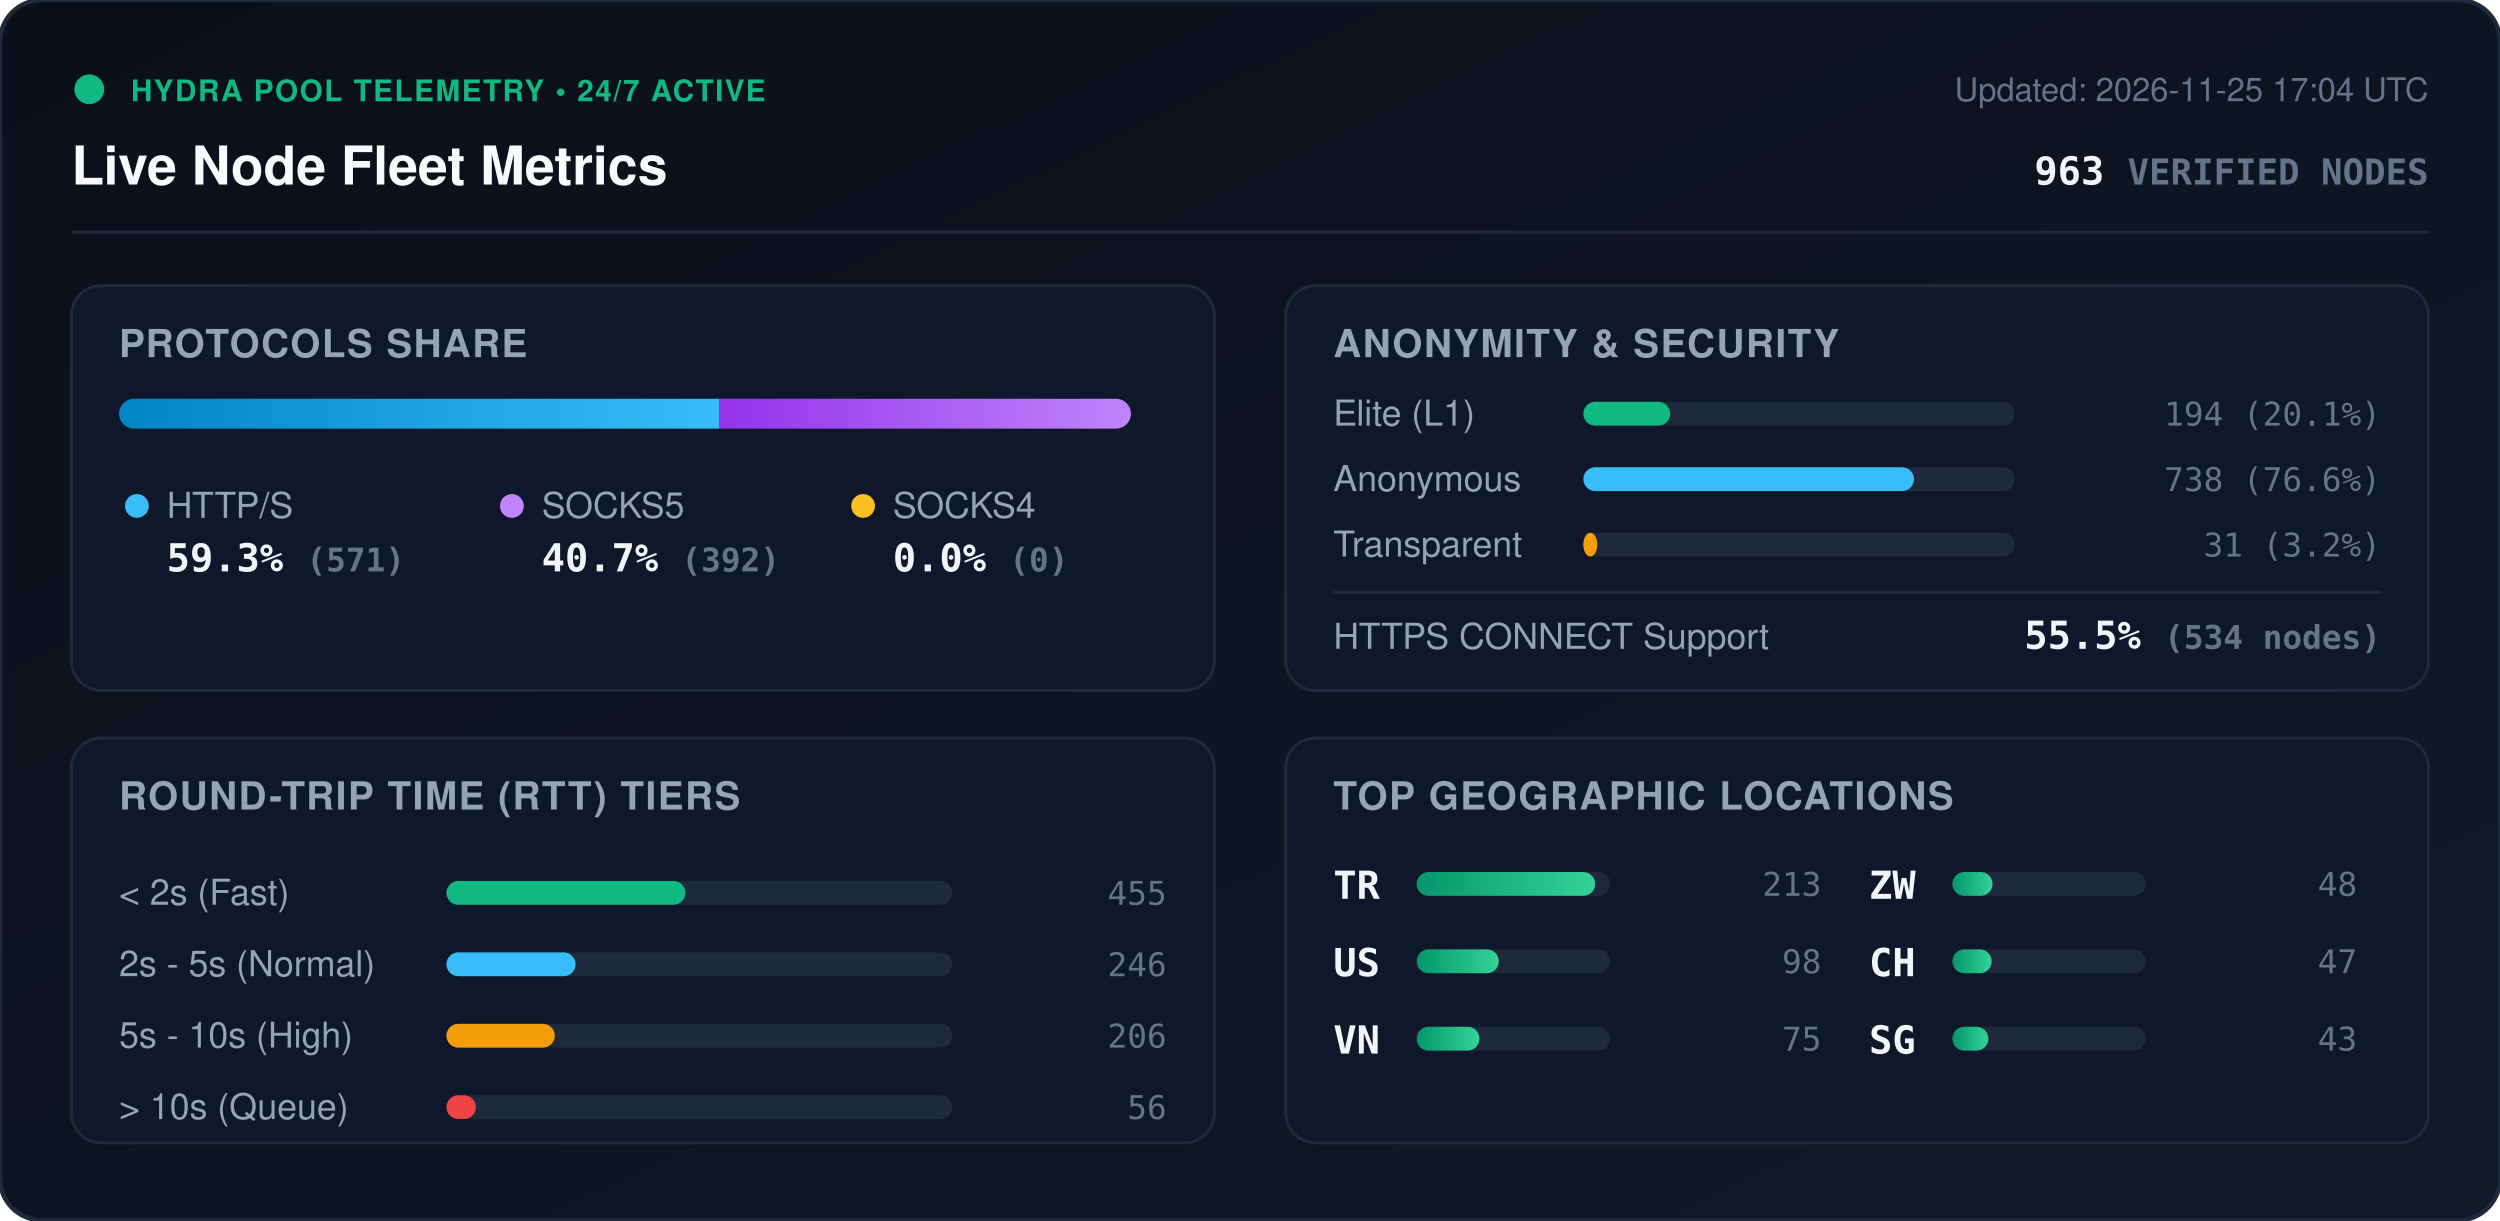
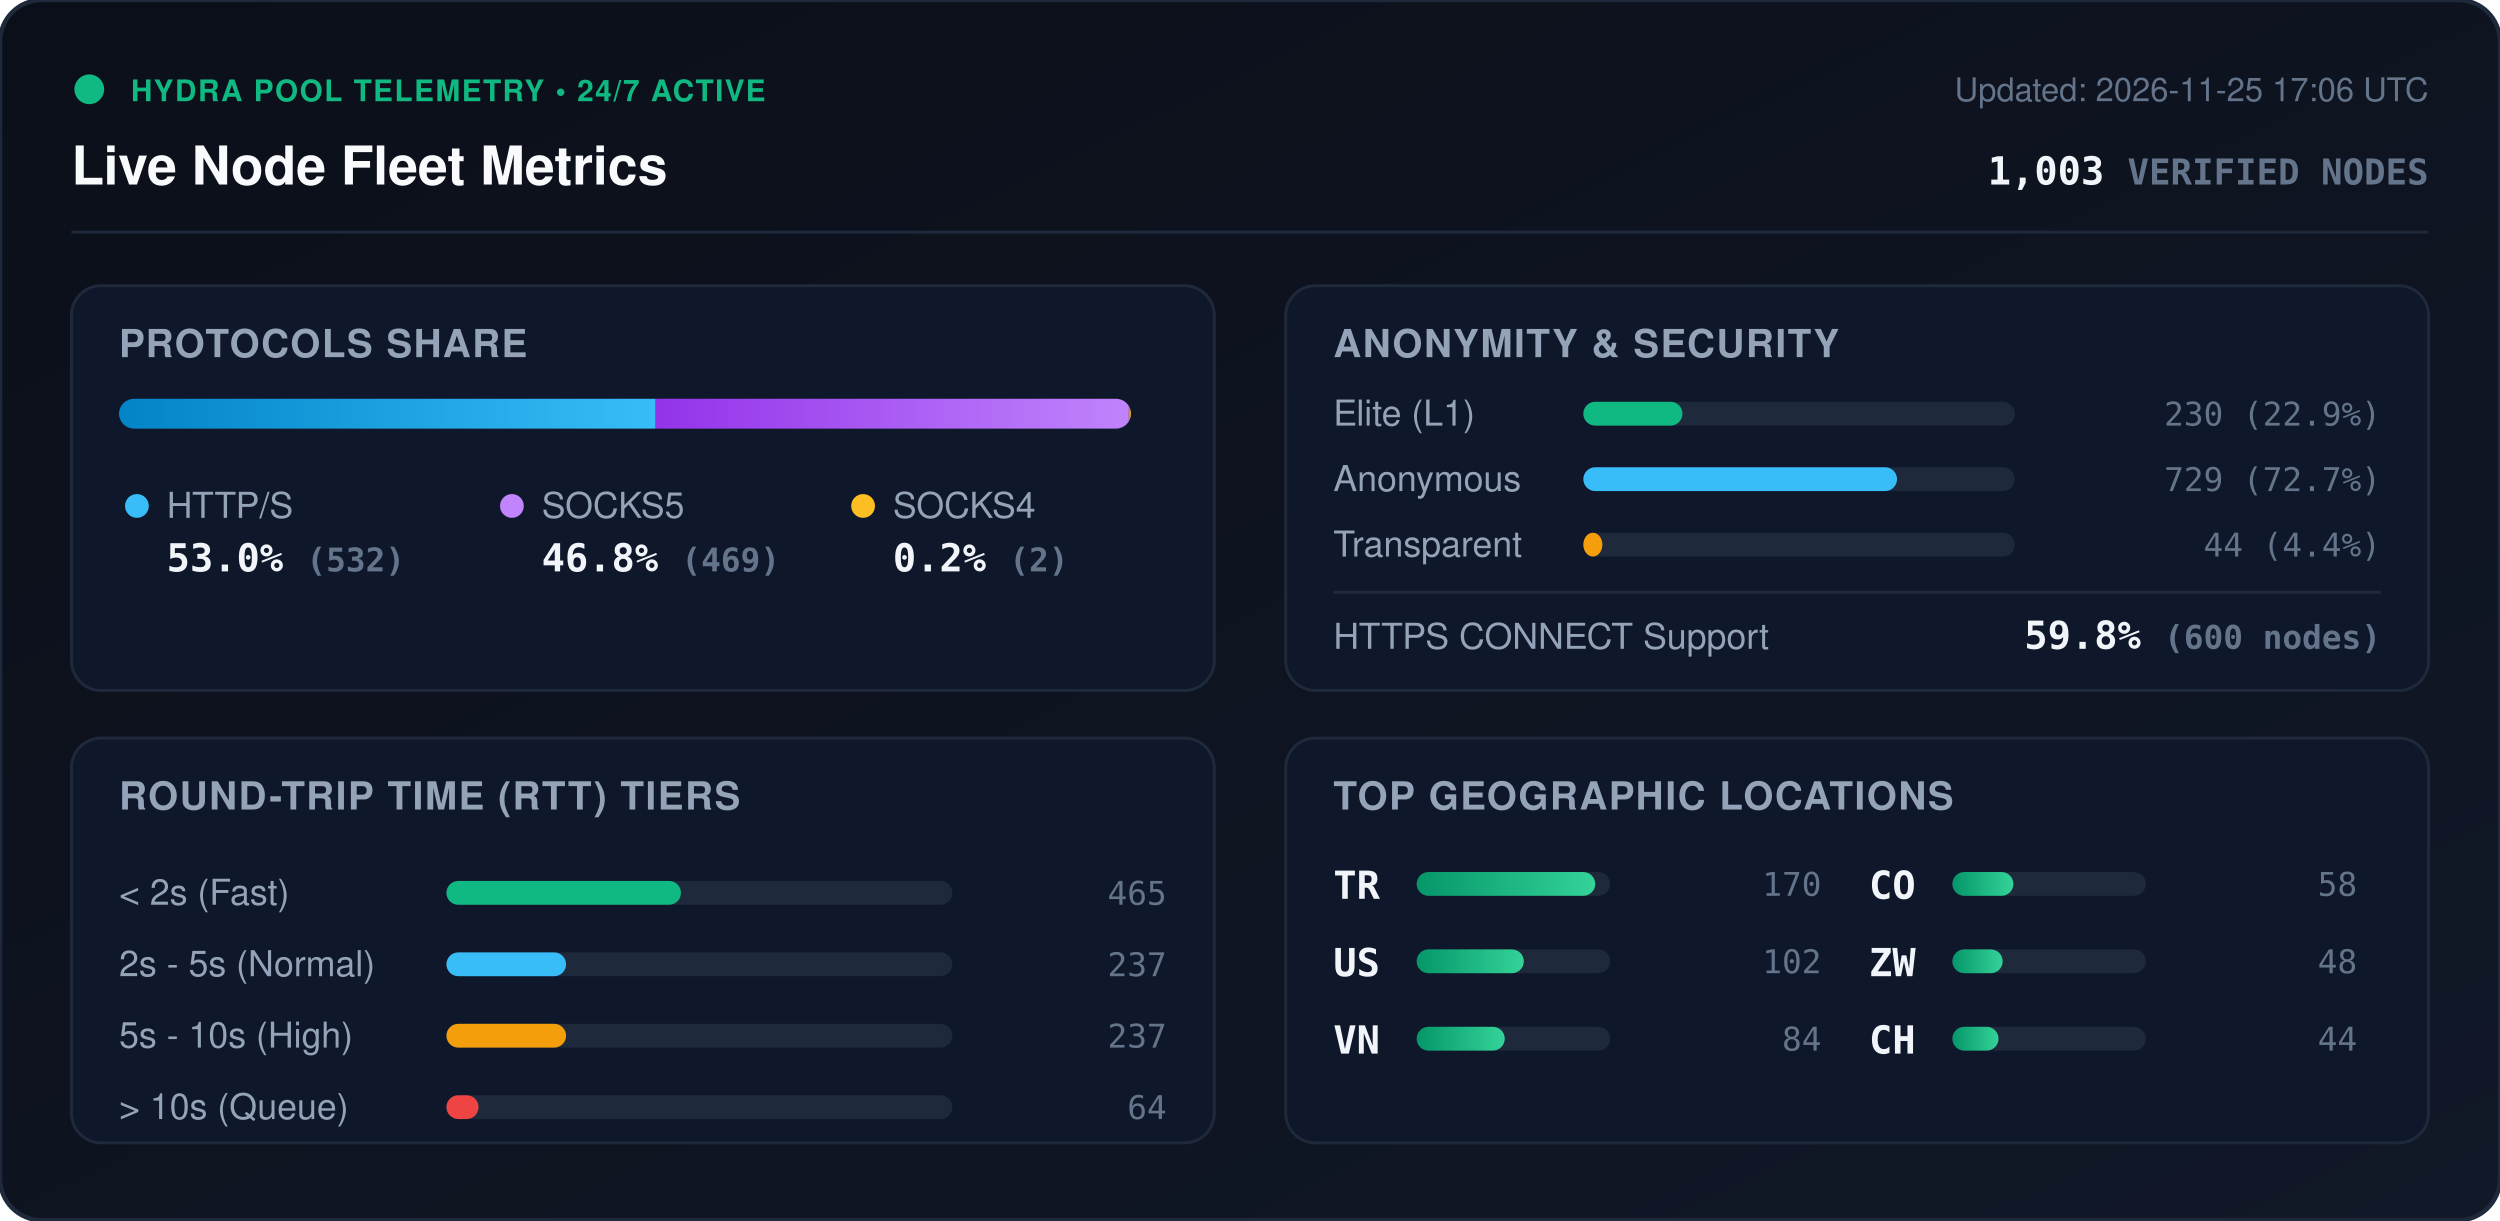
<svg xmlns="http://www.w3.org/2000/svg" viewBox="0 0 840 410" width="840" height="410" style="max-width: 100%; height: auto;">
  <defs>
    <linearGradient id="bg" x1="0%" y1="0%" x2="100%" y2="100%">
      <stop offset="0%" stop-color="#0b0f19" />
      <stop offset="100%" stop-color="#111827" />
    </linearGradient>
    <linearGradient id="bar-http" x1="0%" y1="0%" x2="100%" y2="0%">
      <stop offset="0%" stop-color="#0284c7" />
      <stop offset="100%" stop-color="#38bdf8" />
    </linearGradient>
    <linearGradient id="bar-socks5" x1="0%" y1="0%" x2="100%" y2="0%">
      <stop offset="0%" stop-color="#9333ea" />
      <stop offset="100%" stop-color="#c084fc" />
    </linearGradient>
    <linearGradient id="bar-socks4" x1="0%" y1="0%" x2="100%" y2="0%">
      <stop offset="0%" stop-color="#d97706" />
      <stop offset="100%" stop-color="#fbbf24" />
    </linearGradient>
    <linearGradient id="bar-green" x1="0%" y1="0%" x2="100%" y2="0%">
      <stop offset="0%" stop-color="#059669" />
      <stop offset="100%" stop-color="#34d399" />
    </linearGradient>
    <clipPath id="prog-track-clip">
      <rect width="340.0" height="10" rx="5" />
    </clipPath>
    <style>
      .title { font: 700 18px -apple-system, BlinkMacSystemFont, 'Segoe UI', Helvetica, Arial, sans-serif; fill: #f8fafc; }
      .sub { font: 500 11px -apple-system, BlinkMacSystemFont, 'Segoe UI', Helvetica, Arial, sans-serif; fill: #64748b; }
      .section-hdr { font: 600 13px -apple-system, BlinkMacSystemFont, 'Segoe UI', Helvetica, Arial, sans-serif; fill: #94a3b8; letter-spacing: 0.5px; }
      .metric-val { font: 700 13px -apple-system, BlinkMacSystemFont, 'Segoe UI', Helvetica, Arial, sans-serif; fill: #f1f5f9; }
      .metric-lbl { font: 500 12px -apple-system, BlinkMacSystemFont, 'Segoe UI', Helvetica, Arial, sans-serif; fill: #94a3b8; }
      .badge-txt { font: 700 10px -apple-system, BlinkMacSystemFont, 'Segoe UI', Helvetica, Arial, sans-serif; fill: #10b981; letter-spacing: 0.5px; }
      .mono { font-family: ui-monospace, SFMono-Regular, Menlo, Monaco, Consolas, monospace; }
      .pulse { animation: beacon 2s infinite ease-in-out; }
      @keyframes beacon { 0%, 100% { opacity: 1; } 50% { opacity: 0.35; } }
    </style>
  </defs>
  <rect width="840" height="410" rx="14" fill="url(#bg)" stroke="#1e293b" stroke-width="1.5" />
  <g transform="translate(24, 24)">
    <circle cx="6" cy="6" r="5" fill="#10b981" class="pulse" />
    <text x="20" y="10" class="badge-txt">HYDRA POOL TELEMETRY • 24/7 ACTIVE</text>
    <text x="0" y="38" class="title">Live Node Fleet Metrics</text>
-     <text x="792" y="10" text-anchor="end" class="sub">Updated: 2026-11-25 17:04 UTC</text>
-     <text x="792" y="38" text-anchor="end" class="metric-val mono" fill="#38bdf8">963 <tspan font-size="12" fill="#64748b">VERIFIED NODES</tspan>
+     <text x="792" y="10" text-anchor="end" class="sub">Updated: 2026-11-25 17:06 UTC</text>
+     <text x="792" y="38" text-anchor="end" class="metric-val mono" fill="#38bdf8">1,003 <tspan font-size="12" fill="#64748b">VERIFIED NODES</tspan>
    </text>
  </g>
  <line x1="24" y1="78" x2="816" y2="78" stroke="#1e293b" stroke-width="1" />
  <g transform="translate(24, 96)">
    <rect width="384" height="136" rx="10" fill="#0f172a" stroke="#1e293b" />
    <text x="16" y="24" class="section-hdr">PROTOCOLS SHARE</text>
    <g transform="translate(16, 38)">
      <rect width="340.0" height="10" rx="5" fill="#1e293b" />
      <g clip-path="url(#prog-track-clip)">
-         <rect x="0" width="201.6" height="10" fill="url(#bar-http)" />
-         <rect x="201.6" width="138.4" height="10" fill="url(#bar-socks5)" />
-         <rect x="340.0" width="0.0" height="10" fill="url(#bar-socks4)" />
+         <rect x="0" width="180.3" height="10" fill="url(#bar-http)" />
+         <rect x="180.3" width="159.0" height="10" fill="url(#bar-socks5)" />
+         <rect x="339.3" width="0.7" height="10" fill="url(#bar-socks4)" />
      </g>
    </g>
    <g transform="translate(16, 68)">
      <circle cx="6" cy="6" r="4" fill="#38bdf8" />
      <text x="16" y="10" class="metric-lbl">HTTP/S</text>
-       <text x="16" y="28" class="metric-val mono">59.3% <tspan font-size="11" fill="#64748b">(571)</tspan>
+       <text x="16" y="28" class="metric-val mono">53.0% <tspan font-size="11" fill="#64748b">(532)</tspan>
      </text>
      <circle cx="132" cy="6" r="4" fill="#c084fc" />
      <text x="142" y="10" class="metric-lbl">SOCKS5</text>
-       <text x="142" y="28" class="metric-val mono">40.7% <tspan font-size="11" fill="#64748b">(392)</tspan>
+       <text x="142" y="28" class="metric-val mono">46.8% <tspan font-size="11" fill="#64748b">(469)</tspan>
      </text>
      <circle cx="250" cy="6" r="4" fill="#fbbf24" />
      <text x="260" y="10" class="metric-lbl">SOCKS4</text>
-       <text x="260" y="28" class="metric-val mono">0.0% <tspan font-size="11" fill="#64748b">(0)</tspan>
+       <text x="260" y="28" class="metric-val mono">0.2% <tspan font-size="11" fill="#64748b">(2)</tspan>
      </text>
    </g>
  </g>
  <g transform="translate(432, 96)">
    <rect width="384" height="136" rx="10" fill="#0f172a" stroke="#1e293b" />
    <text x="16" y="24" class="section-hdr">ANONYMITY &amp; SECURITY</text>
    <text x="16" y="47" class="metric-lbl">Elite (L1)</text>
    <rect x="100" y="39" width="145.0" height="8" rx="4" fill="#1e293b" />
-     <rect x="100" y="39" width="29.2" height="8" rx="4" fill="#10b981" />
-     <text x="368" y="47" text-anchor="end" class="mono sub" fill="#e2e8f0">194 (20.1%)</text>
+     <rect x="100" y="39" width="33.3" height="8" rx="4" fill="#10b981" />
+     <text x="368" y="47" text-anchor="end" class="mono sub" fill="#e2e8f0">230 (22.9%)</text>
    <text x="16" y="69" class="metric-lbl">Anonymous</text>
    <rect x="100" y="61" width="145.0" height="8" rx="4" fill="#1e293b" />
-     <rect x="100" y="61" width="111.1" height="8" rx="4" fill="#38bdf8" />
-     <text x="368" y="69" text-anchor="end" class="mono sub" fill="#e2e8f0">738 (76.6%)</text>
+     <rect x="100" y="61" width="105.4" height="8" rx="4" fill="#38bdf8" />
+     <text x="368" y="69" text-anchor="end" class="mono sub" fill="#e2e8f0">729 (72.7%)</text>
    <text x="16" y="91" class="metric-lbl">Transparent</text>
    <rect x="100" y="83" width="145.0" height="8" rx="4" fill="#1e293b" />
-     <rect x="100" y="83" width="4.7" height="8" rx="4" fill="#f59e0b" />
-     <text x="368" y="91" text-anchor="end" class="mono sub" fill="#e2e8f0">31 (3.2%)</text>
+     <rect x="100" y="83" width="6.4" height="8" rx="4" fill="#f59e0b" />
+     <text x="368" y="91" text-anchor="end" class="mono sub" fill="#e2e8f0">44 (4.4%)</text>
    <line x1="16" y1="103" x2="368" y2="103" stroke="#1e293b" stroke-width="1" />
    <text x="16" y="122" class="metric-lbl">HTTPS CONNECT Support</text>
-     <text x="368" y="122" text-anchor="end" class="metric-val mono" fill="#34d399">55.5% <tspan font-size="11" fill="#64748b">(534 nodes)</tspan>
+     <text x="368" y="122" text-anchor="end" class="metric-val mono" fill="#34d399">59.8% <tspan font-size="11" fill="#64748b">(600 nodes)</tspan>
    </text>
  </g>
  <g transform="translate(24, 248)">
    <rect width="384" height="136" rx="10" fill="#0f172a" stroke="#1e293b" />
    <text x="16" y="24" class="section-hdr">ROUND-TRIP TIME (RTT) TIERS</text>
    <g transform="translate(16, 42)">
      <text x="0" y="14" class="metric-lbl">&lt; 2s (Fast)</text>
      <rect x="110" y="6" width="170" height="8" rx="4" fill="#1e293b" />
-       <rect x="110" y="6" width="80.3" height="8" rx="4" fill="#10b981" />
-       <text x="352" y="14" text-anchor="end" class="mono sub">455</text>
+       <rect x="110" y="6" width="78.8" height="8" rx="4" fill="#10b981" />
+       <text x="352" y="14" text-anchor="end" class="mono sub">465</text>
      <text x="0" y="38" class="metric-lbl">2s - 5s (Normal)</text>
      <rect x="110" y="30" width="170" height="8" rx="4" fill="#1e293b" />
-       <rect x="110" y="30" width="43.4" height="8" rx="4" fill="#38bdf8" />
-       <text x="352" y="38" text-anchor="end" class="mono sub">246</text>
+       <rect x="110" y="30" width="40.2" height="8" rx="4" fill="#38bdf8" />
+       <text x="352" y="38" text-anchor="end" class="mono sub">237</text>
      <text x="0" y="62" class="metric-lbl">5s - 10s (High)</text>
      <rect x="110" y="54" width="170" height="8" rx="4" fill="#1e293b" />
-       <rect x="110" y="54" width="36.4" height="8" rx="4" fill="#f59e0b" />
-       <text x="352" y="62" text-anchor="end" class="mono sub">206</text>
+       <rect x="110" y="54" width="40.2" height="8" rx="4" fill="#f59e0b" />
+       <text x="352" y="62" text-anchor="end" class="mono sub">237</text>
      <text x="0" y="86" class="metric-lbl">&gt; 10s (Queue)</text>
      <rect x="110" y="78" width="170" height="8" rx="4" fill="#1e293b" />
-       <rect x="110" y="78" width="9.9" height="8" rx="4" fill="#ef4444" />
-       <text x="352" y="86" text-anchor="end" class="mono sub">56</text>
+       <rect x="110" y="78" width="10.8" height="8" rx="4" fill="#ef4444" />
+       <text x="352" y="86" text-anchor="end" class="mono sub">64</text>
    </g>
  </g>
  <g transform="translate(432, 248)">
    <rect width="384" height="136" rx="10" fill="#0f172a" stroke="#1e293b" />
    <text x="16" y="24" class="section-hdr">TOP GEOGRAPHIC LOCATIONS</text>
    <g transform="translate(16, 42)">
      <g transform="translate(0, 0)">
        <text x="0" y="12" class="mono metric-val" font-size="12">TR</text>
        <rect x="28" y="3" width="65" height="8" rx="4" fill="#1e293b" />
        <rect x="28" y="3" width="60.0" height="8" rx="4" fill="url(#bar-green)" />
-         <text x="164" y="11" text-anchor="end" class="mono sub">213</text>
+         <text x="164" y="11" text-anchor="end" class="mono sub">170</text>
      </g>
      <g transform="translate(0, 26)">
        <text x="0" y="12" class="mono metric-val" font-size="12">US</text>
        <rect x="28" y="3" width="65" height="8" rx="4" fill="#1e293b" />
-         <rect x="28" y="3" width="27.6" height="8" rx="4" fill="url(#bar-green)" />
-         <text x="164" y="11" text-anchor="end" class="mono sub">98</text>
+         <rect x="28" y="3" width="36.0" height="8" rx="4" fill="url(#bar-green)" />
+         <text x="164" y="11" text-anchor="end" class="mono sub">102</text>
      </g>
      <g transform="translate(0, 52)">
        <text x="0" y="12" class="mono metric-val" font-size="12">VN</text>
        <rect x="28" y="3" width="65" height="8" rx="4" fill="#1e293b" />
-         <rect x="28" y="3" width="21.1" height="8" rx="4" fill="url(#bar-green)" />
-         <text x="164" y="11" text-anchor="end" class="mono sub">75</text>
+         <rect x="28" y="3" width="29.6" height="8" rx="4" fill="url(#bar-green)" />
+         <text x="164" y="11" text-anchor="end" class="mono sub">84</text>
      </g>
      <g transform="translate(180, 0)">
+         <text x="0" y="12" class="mono metric-val" font-size="12">CO</text>
+         <rect x="28" y="3" width="65" height="8" rx="4" fill="#1e293b" />
+         <rect x="28" y="3" width="20.5" height="8" rx="4" fill="url(#bar-green)" />
+         <text x="164" y="11" text-anchor="end" class="mono sub">58</text>
+       </g>
+       <g transform="translate(180, 26)">
        <text x="0" y="12" class="mono metric-val" font-size="12">ZW</text>
        <rect x="28" y="3" width="65" height="8" rx="4" fill="#1e293b" />
-         <rect x="28" y="3" width="13.5" height="8" rx="4" fill="url(#bar-green)" />
+         <rect x="28" y="3" width="16.9" height="8" rx="4" fill="url(#bar-green)" />
        <text x="164" y="11" text-anchor="end" class="mono sub">48</text>
      </g>
-       <g transform="translate(180, 26)">
+       <g transform="translate(180, 52)">
        <text x="0" y="12" class="mono metric-val" font-size="12">CH</text>
        <rect x="28" y="3" width="65" height="8" rx="4" fill="#1e293b" />
-         <rect x="28" y="3" width="13.2" height="8" rx="4" fill="url(#bar-green)" />
-         <text x="164" y="11" text-anchor="end" class="mono sub">47</text>
-       </g>
-       <g transform="translate(180, 52)">
-         <text x="0" y="12" class="mono metric-val" font-size="12">SG</text>
-         <rect x="28" y="3" width="65" height="8" rx="4" fill="#1e293b" />
-         <rect x="28" y="3" width="12.1" height="8" rx="4" fill="url(#bar-green)" />
-         <text x="164" y="11" text-anchor="end" class="mono sub">43</text>
+         <rect x="28" y="3" width="15.5" height="8" rx="4" fill="url(#bar-green)" />
+         <text x="164" y="11" text-anchor="end" class="mono sub">44</text>
      </g>
    </g>
  </g>
</svg>
